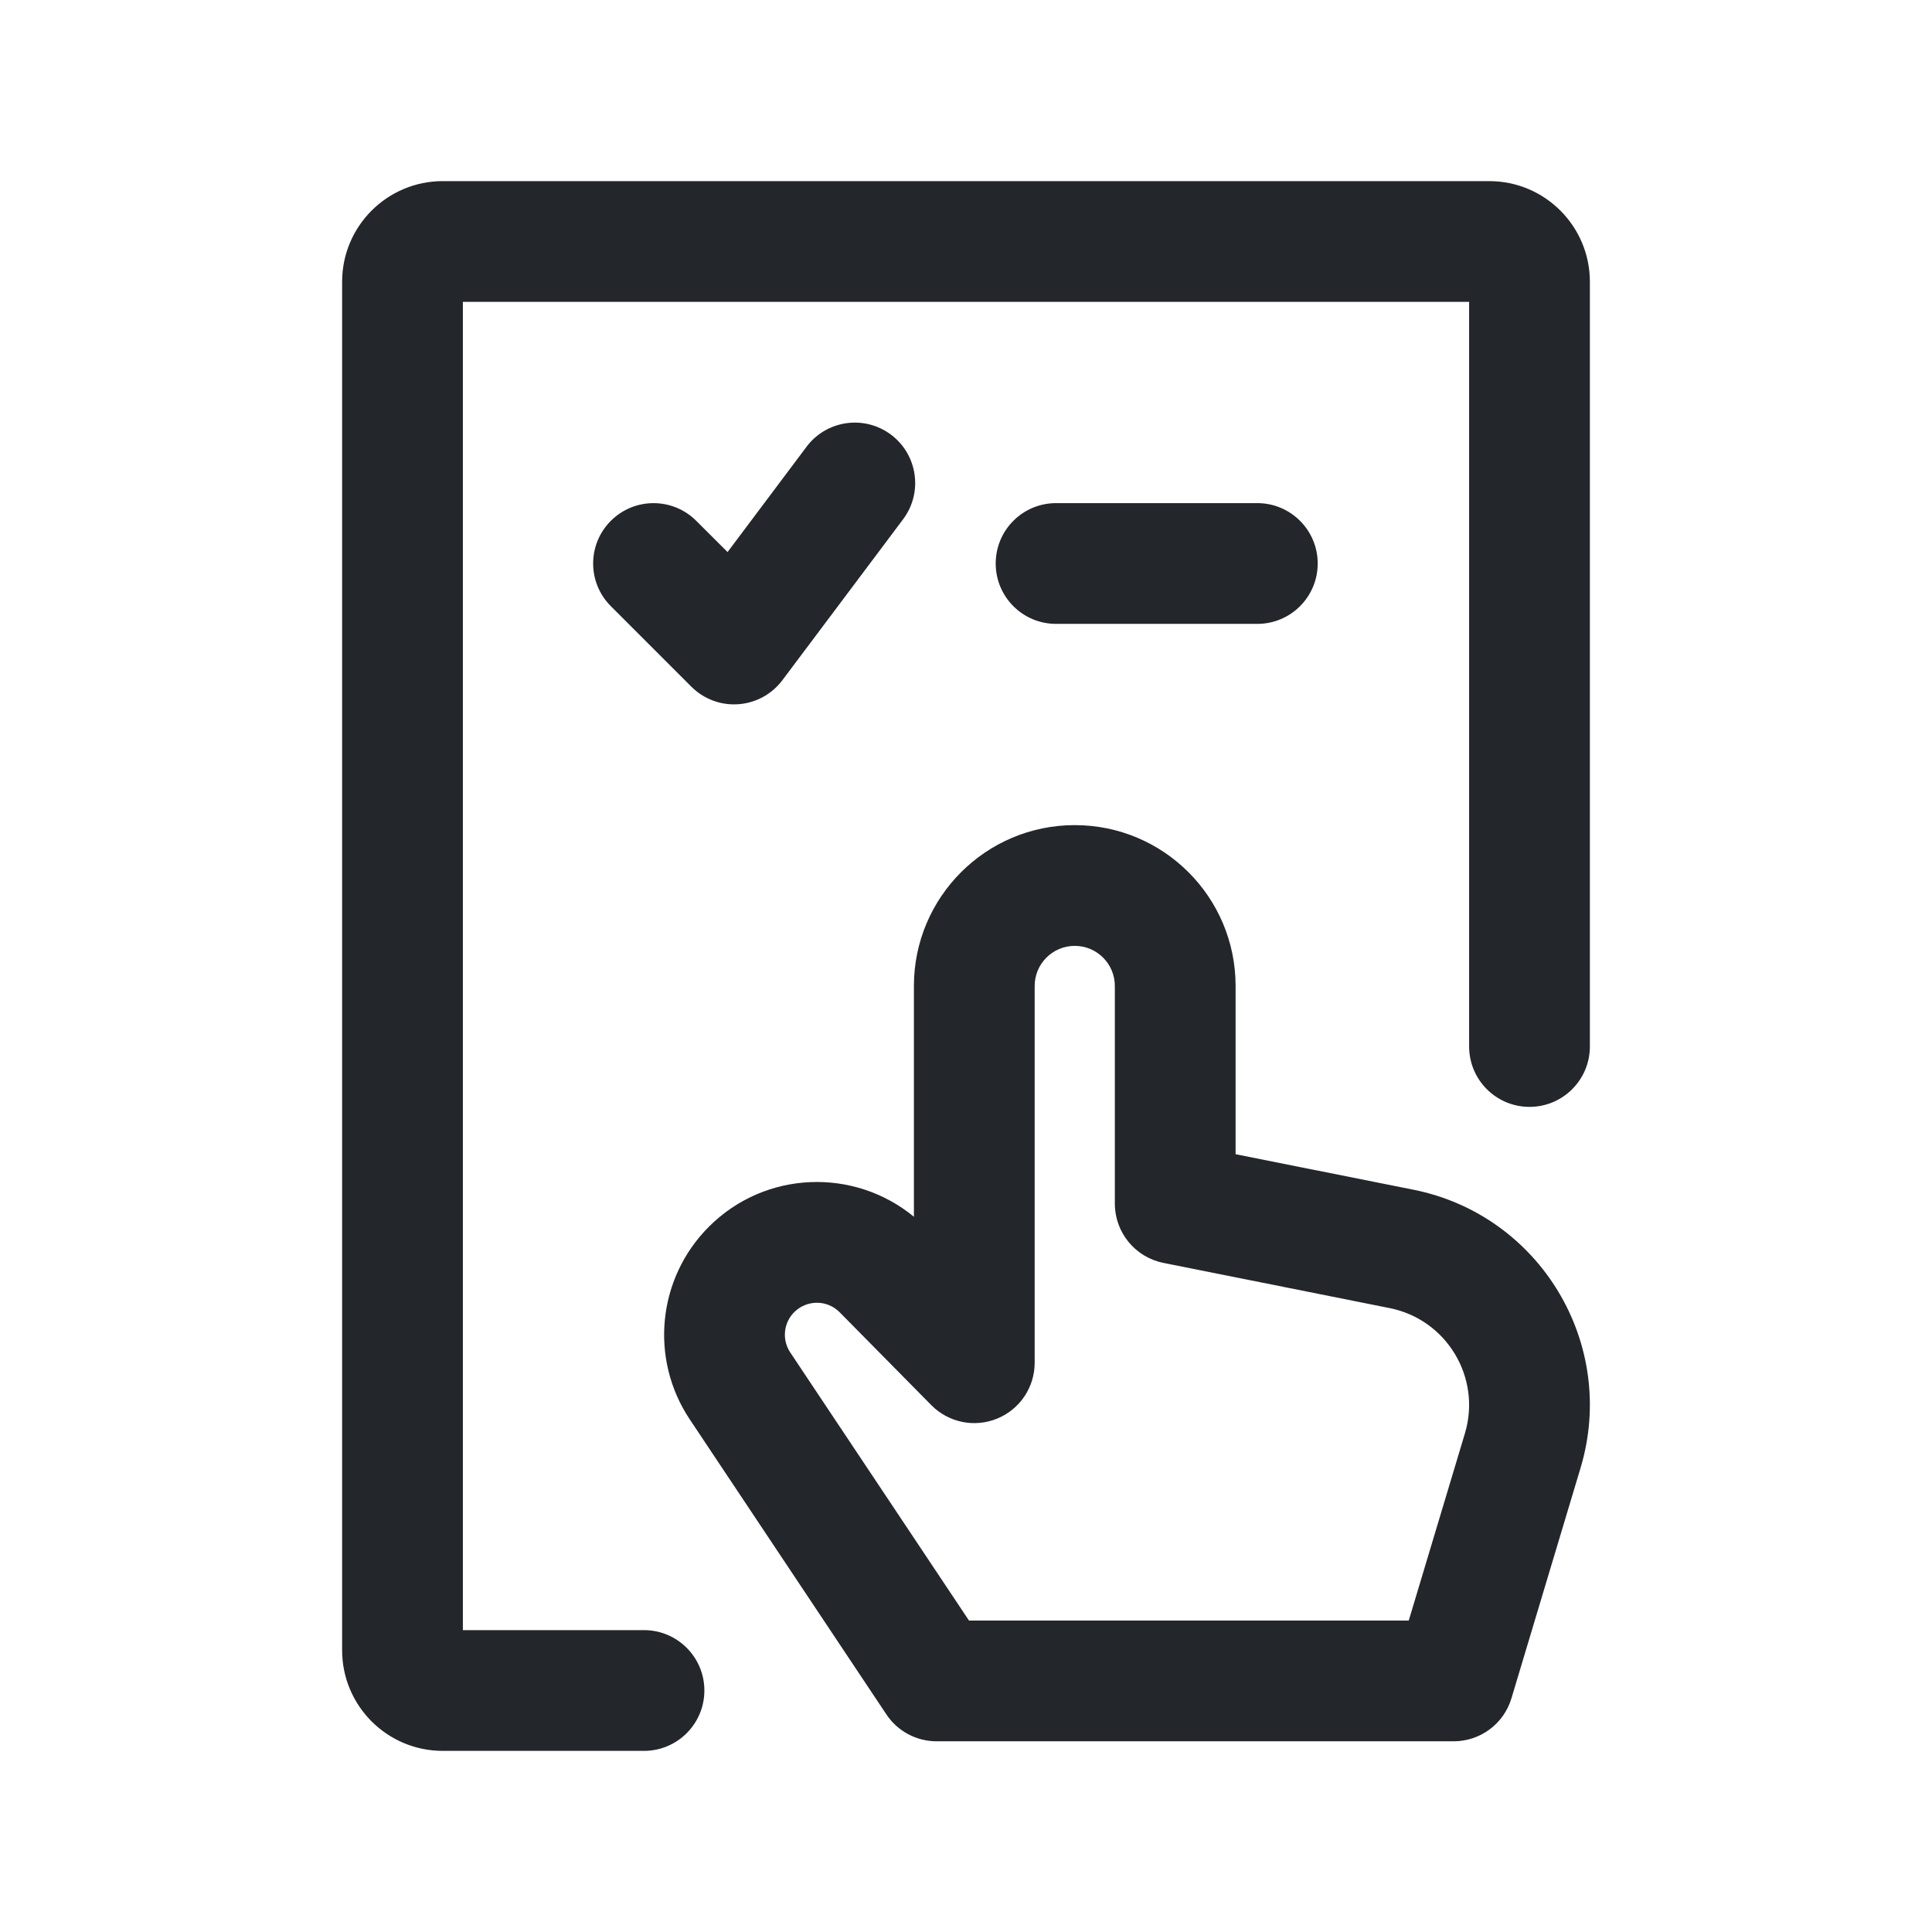
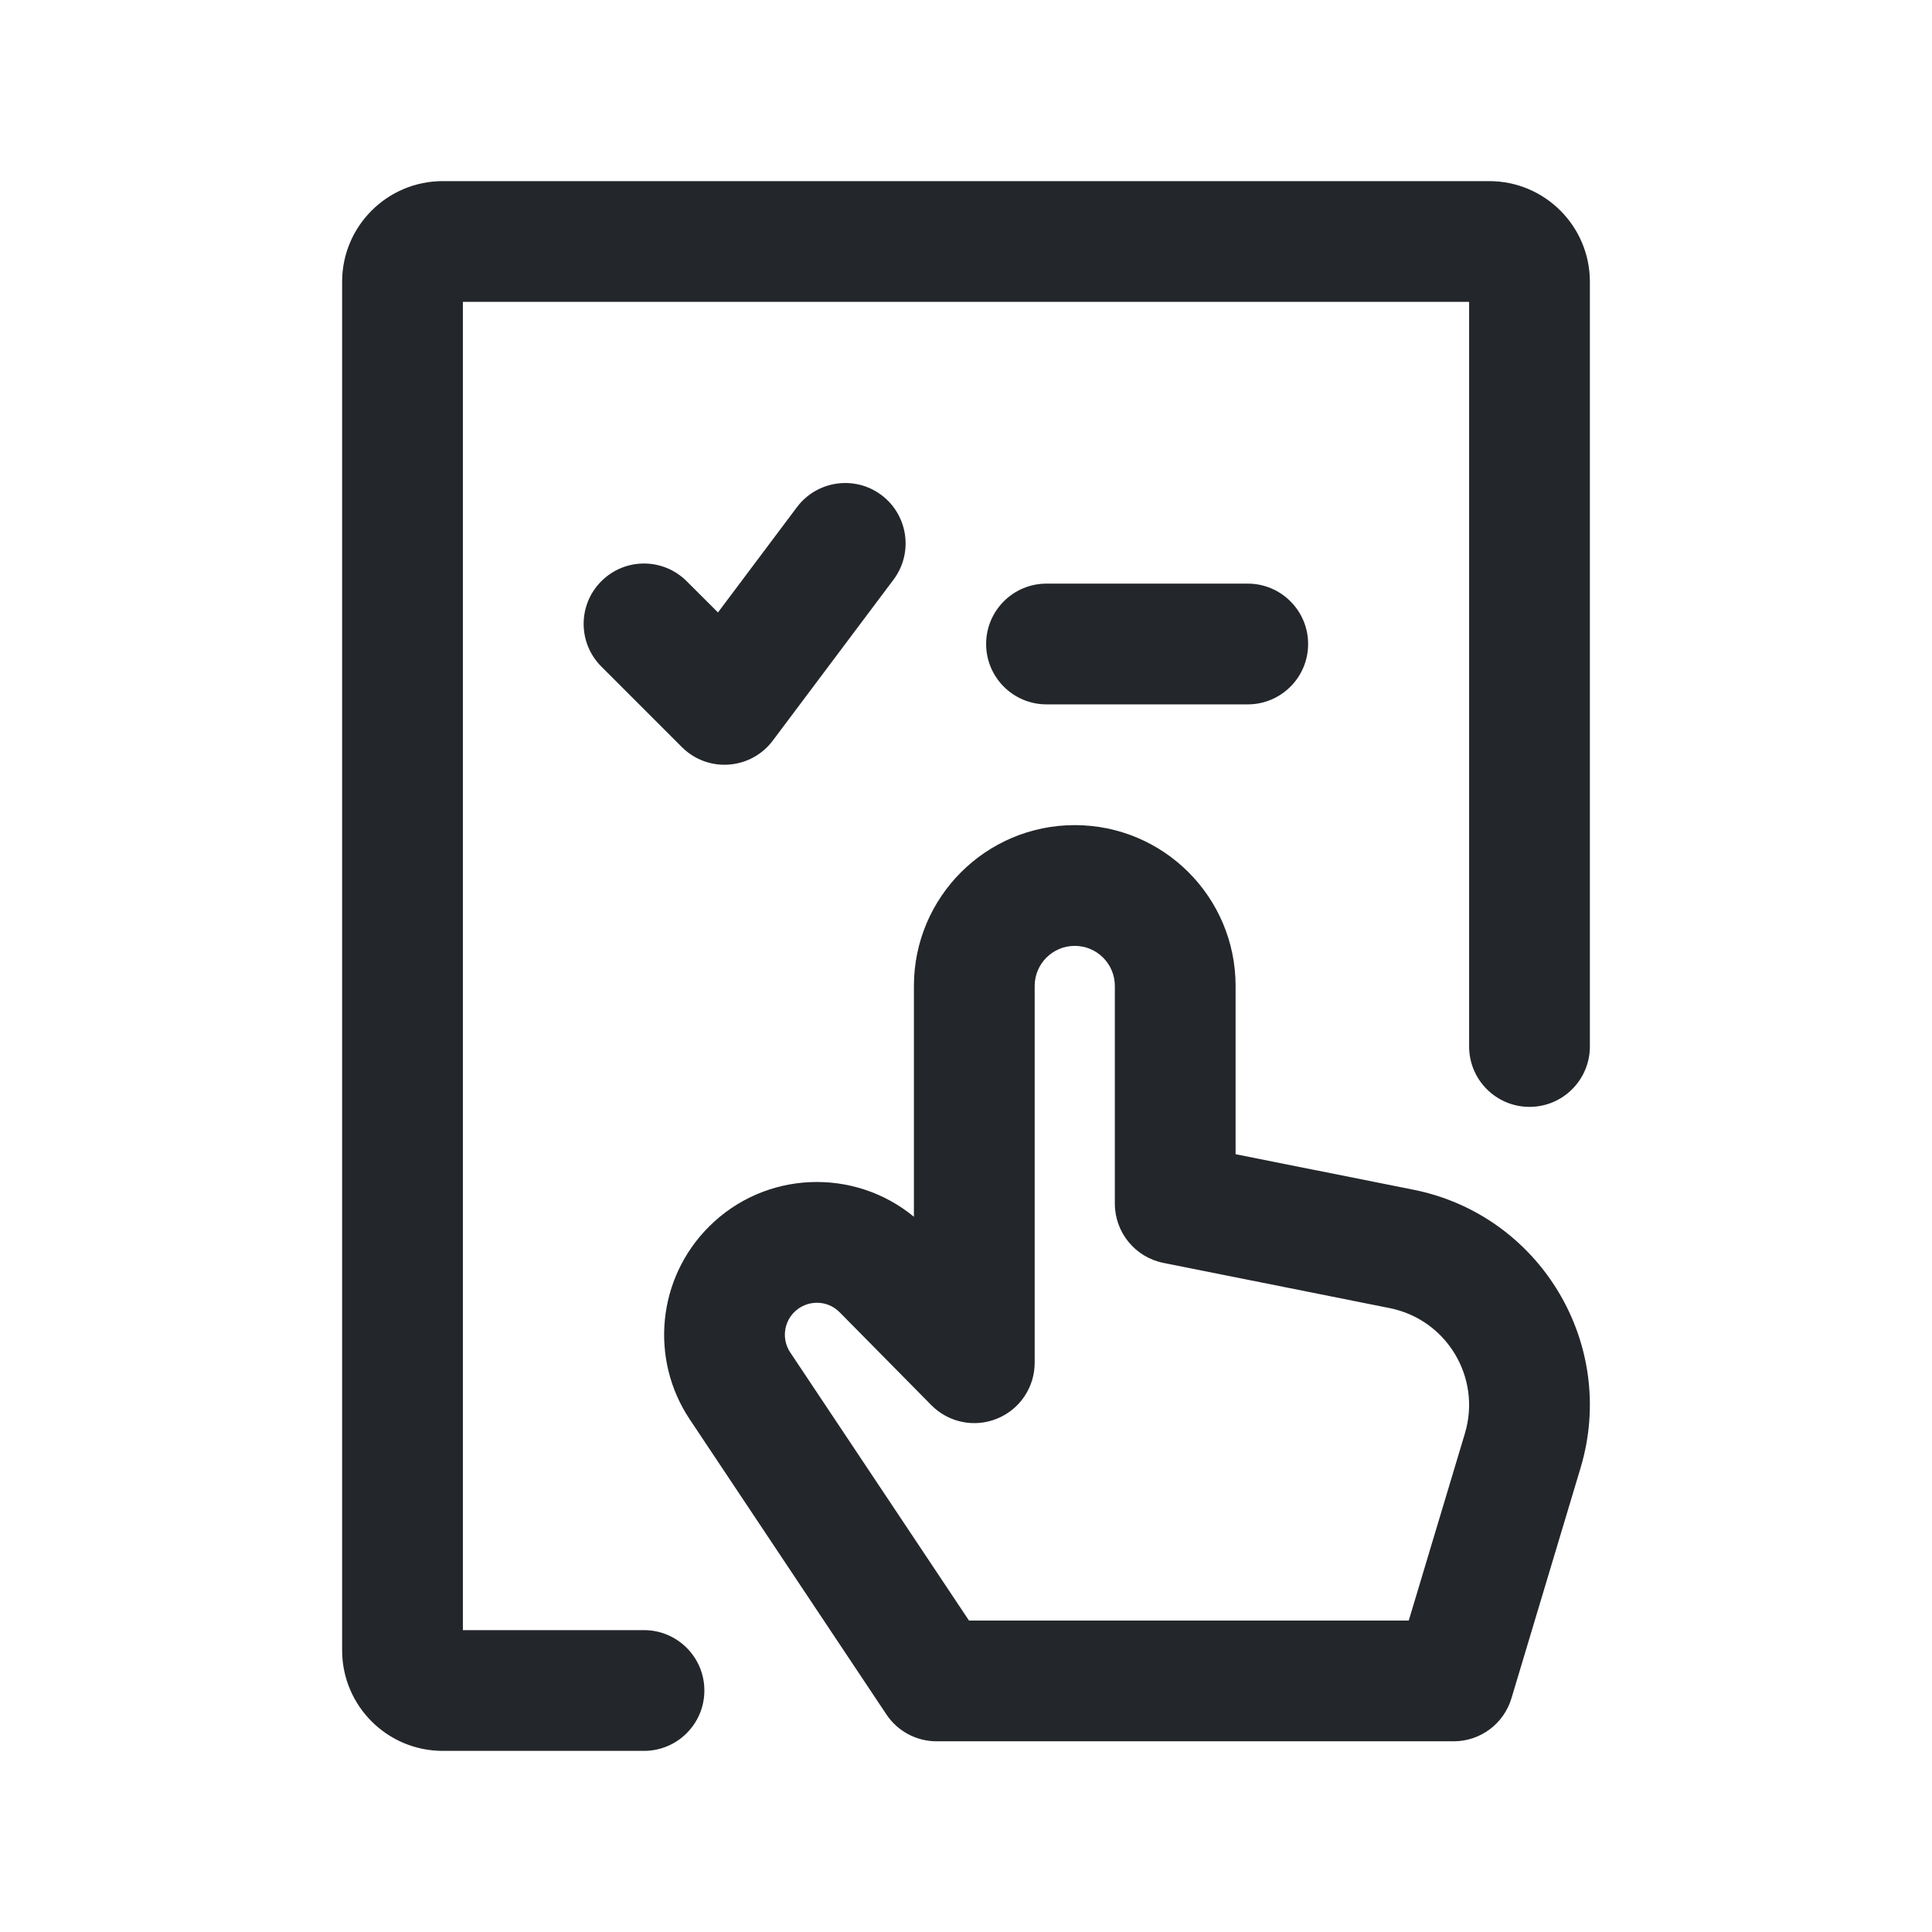
<svg xmlns="http://www.w3.org/2000/svg" width="24" height="24" viewBox="0 0 24 24" fill="none">
-   <path fill-rule="evenodd" clip-rule="evenodd" d="M5.75 3.75V20.25H8C8.414 20.25 8.75 20.586 8.75 21C8.75 21.414 8.414 21.75 8 21.75H5.5C4.81 21.75 4.25 21.19 4.25 20.5V3.5C4.25 2.81 4.81 2.25 5.5 2.25H18.5C19.19 2.25 19.75 2.81 19.75 3.5V13C19.75 13.414 19.414 13.75 19 13.75C18.586 13.75 18.25 13.414 18.25 13V3.75H5.75ZM11.219 6.45C11.467 6.119 11.4 5.649 11.069 5.4C10.737 5.151 10.267 5.219 10.019 5.55L9.038 6.858L8.649 6.47C8.356 6.177 7.881 6.177 7.588 6.47C7.295 6.763 7.295 7.237 7.588 7.53L8.588 8.53C8.742 8.684 8.955 8.764 9.172 8.748C9.389 8.733 9.588 8.624 9.719 8.45L11.219 6.45ZM13.119 6.25C12.704 6.25 12.369 6.586 12.369 7C12.369 7.414 12.704 7.75 13.119 7.75H15.619C16.033 7.75 16.369 7.414 16.369 7C16.369 6.586 16.033 6.25 15.619 6.25H13.119ZM12.853 12.248C12.853 11.973 13.076 11.75 13.351 11.75C13.626 11.75 13.849 11.973 13.849 12.248V14.952C13.849 15.31 14.102 15.618 14.452 15.688L17.264 16.25C17.972 16.392 18.405 17.113 18.198 17.805L17.5 20.131H12.037L9.817 16.801C9.712 16.644 9.732 16.434 9.866 16.3C10.023 16.144 10.276 16.144 10.431 16.302L11.569 17.455C11.783 17.672 12.107 17.738 12.388 17.622C12.669 17.507 12.853 17.233 12.853 16.929V12.248ZM13.351 10.25C12.248 10.25 11.353 11.145 11.353 12.248V15.115C10.608 14.501 9.503 14.541 8.806 15.239C8.166 15.879 8.067 16.881 8.569 17.633L11.011 21.297C11.15 21.506 11.384 21.631 11.635 21.631H18.058C18.389 21.631 18.681 21.414 18.776 21.096L19.634 18.236C20.096 16.697 19.133 15.094 17.558 14.779L15.349 14.338V12.248C15.349 11.145 14.455 10.25 13.351 10.25Z" fill="#23262A" />
+   <path fill-rule="evenodd" clip-rule="evenodd" d="M5.75 3.75V20.25H8C8.414 20.25 8.75 20.586 8.75 21C8.75 21.414 8.414 21.75 8 21.75H5.5C4.81 21.75 4.25 21.19 4.25 20.5V3.5C4.25 2.81 4.81 2.25 5.5 2.25H18.5C19.19 2.25 19.75 2.81 19.75 3.5V13C19.75 13.414 19.414 13.75 19 13.75C18.586 13.75 18.25 13.414 18.25 13V3.75H5.75ZM11.1 7.2C11.348 6.869 11.281 6.399 10.95 6.15C10.619 5.902 10.149 5.969 9.9 6.3L8.919 7.608L8.53 7.22C8.237 6.927 7.763 6.927 7.47 7.22C7.177 7.513 7.177 7.987 7.47 8.28L8.47 9.28C8.623 9.434 8.836 9.514 9.053 9.498C9.27 9.483 9.47 9.374 9.6 9.2L11.1 7.2ZM13 7.25C12.586 7.25 12.25 7.586 12.25 8C12.25 8.414 12.586 8.75 13 8.75H15.5C15.914 8.75 16.25 8.414 16.25 8C16.25 7.586 15.914 7.25 15.5 7.25H13ZM12.853 12.248C12.853 11.973 13.076 11.75 13.351 11.75C13.626 11.75 13.849 11.973 13.849 12.248V14.952C13.849 15.31 14.102 15.618 14.452 15.688L17.264 16.25C17.972 16.392 18.405 17.113 18.198 17.805L17.5 20.131H12.037L9.817 16.801C9.712 16.644 9.732 16.434 9.866 16.3C10.023 16.144 10.276 16.144 10.431 16.302L11.569 17.455C11.783 17.672 12.107 17.738 12.388 17.622C12.669 17.507 12.853 17.233 12.853 16.929V12.248ZM13.351 10.25C12.248 10.25 11.353 11.145 11.353 12.248V15.115C10.608 14.501 9.503 14.541 8.806 15.239C8.166 15.879 8.067 16.881 8.569 17.633L11.011 21.297C11.15 21.506 11.384 21.631 11.635 21.631H18.058C18.389 21.631 18.681 21.414 18.776 21.096L19.634 18.236C20.096 16.697 19.133 15.094 17.558 14.779L15.349 14.338V12.248C15.349 11.145 14.455 10.25 13.351 10.25Z" fill="#23262A" />
</svg>
